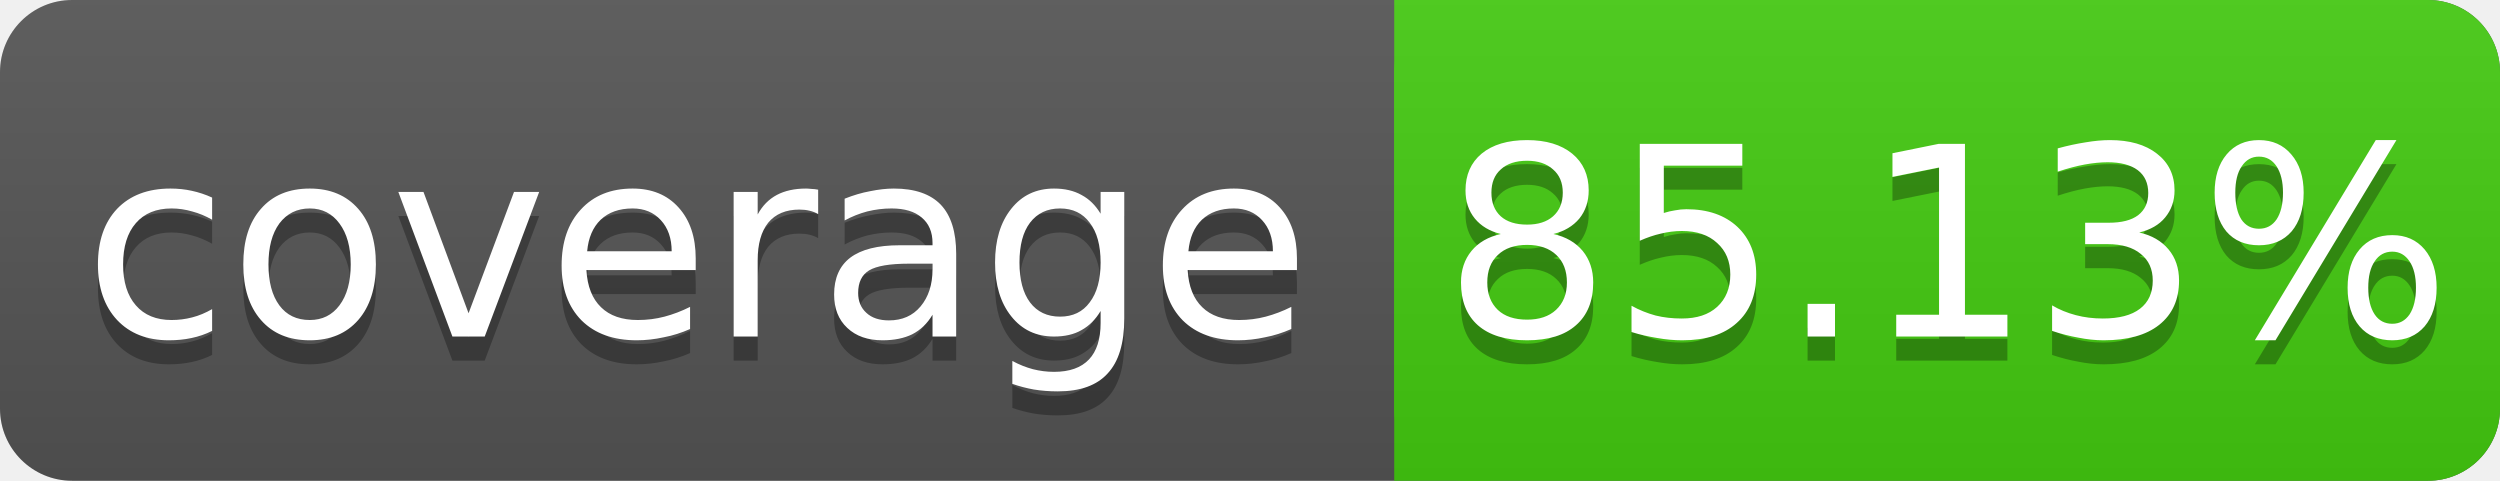
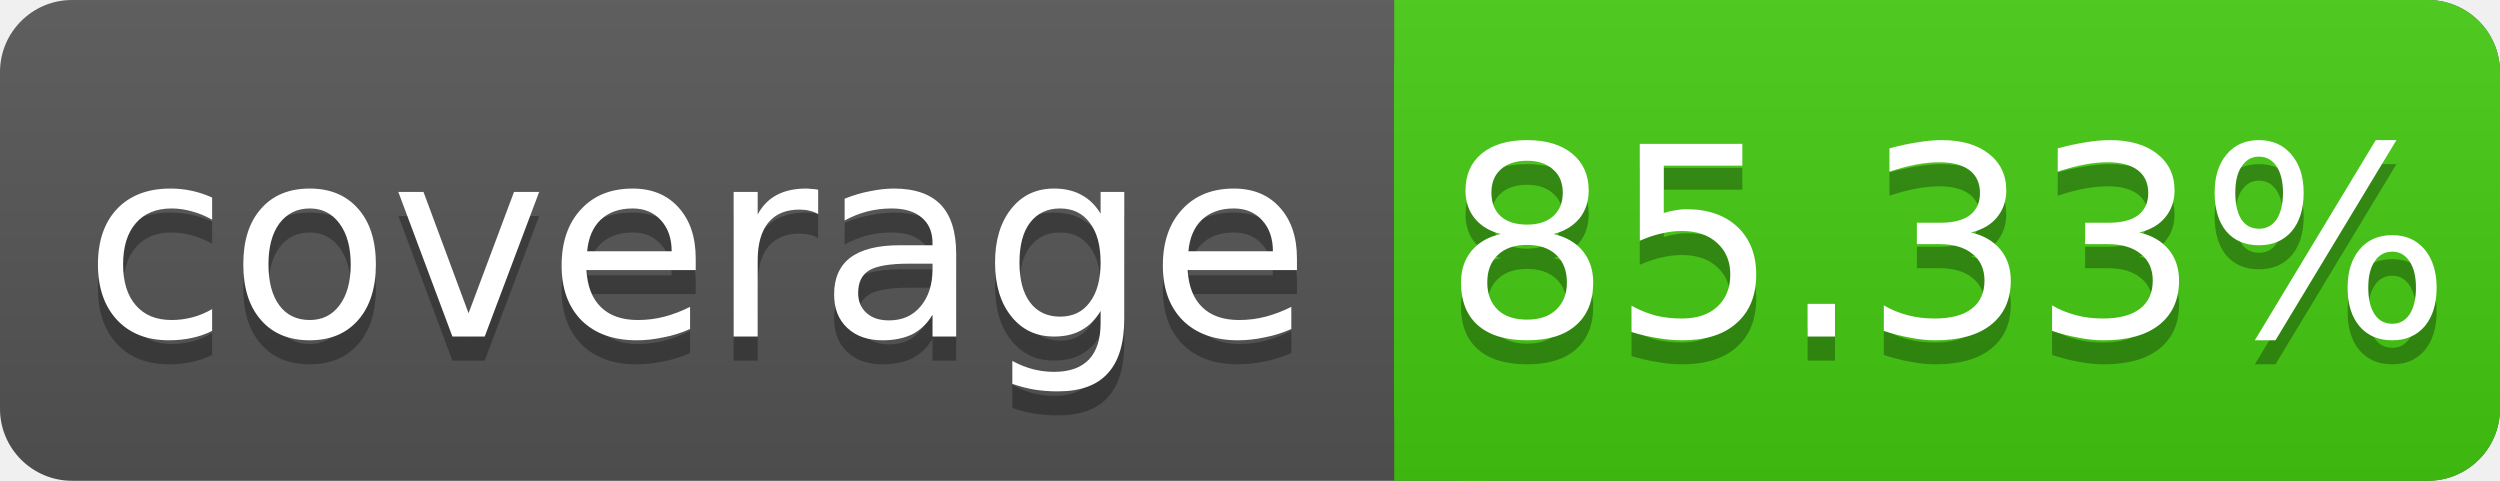
<svg xmlns="http://www.w3.org/2000/svg" width="104" height="20">
  <linearGradient id="s" x2="0" y2="100%">
    <stop offset="0" stop-color="#bbb" stop-opacity=".1" />
    <stop offset="1" stop-opacity=".1" />
  </linearGradient>
  <rect rx="3" width="104" height="20" fill="#555" />
  <rect rx="3" x="58" width="46" height="20" fill="#4c1" />
  <rect x="58" width="4" height="20" fill="#4c1" />
  <rect rx="3" width="104" height="20" fill="url(#s)" />
  <g fill="#fff" text-anchor="middle" font-family="DejaVu Sans,Verdana,Geneva,sans-serif" font-size="11">
    <text x="29" y="15" fill="#010101" fill-opacity=".3">coverage</text>
    <text x="29" y="14">coverage</text>
-     <text x="81" y="15" fill="#010101" fill-opacity=".3">85.13%</text>
-     <text x="81" y="14">85.13%</text>
+     <text x="81" y="15" fill="#010101" fill-opacity=".3">85.33%</text>
+     <text x="81" y="14">85.33%</text>
  </g>
</svg>
